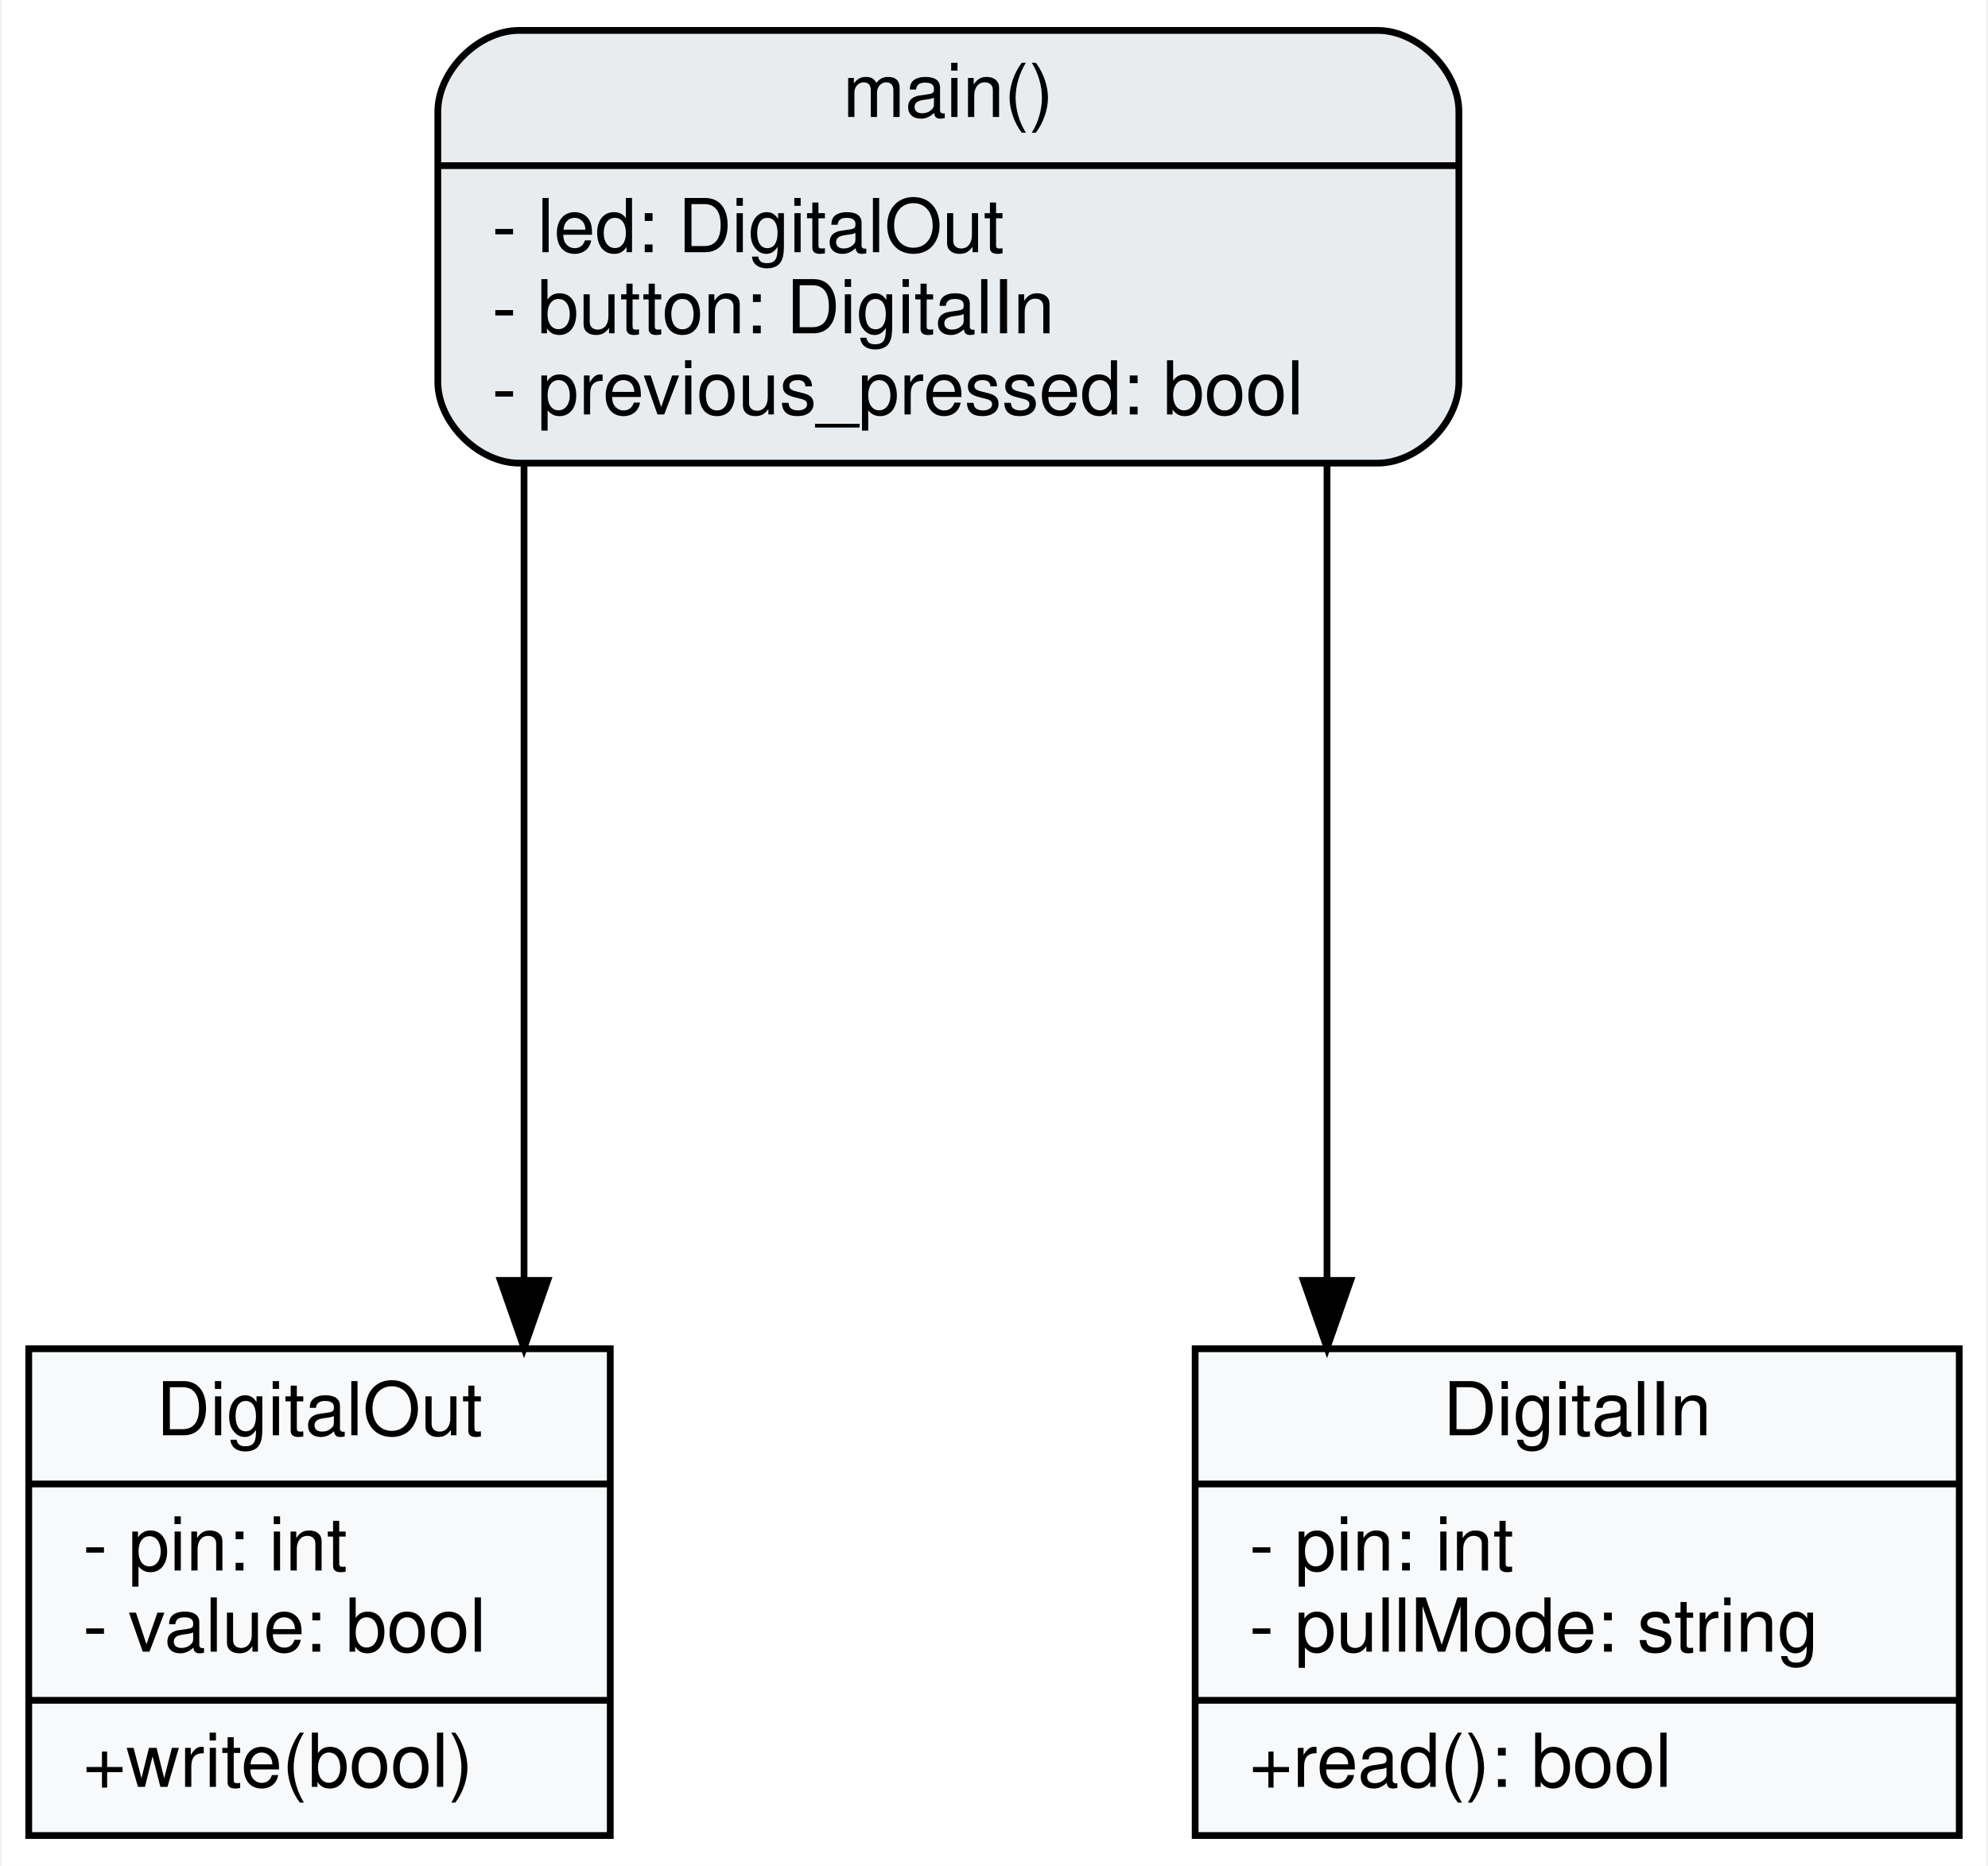
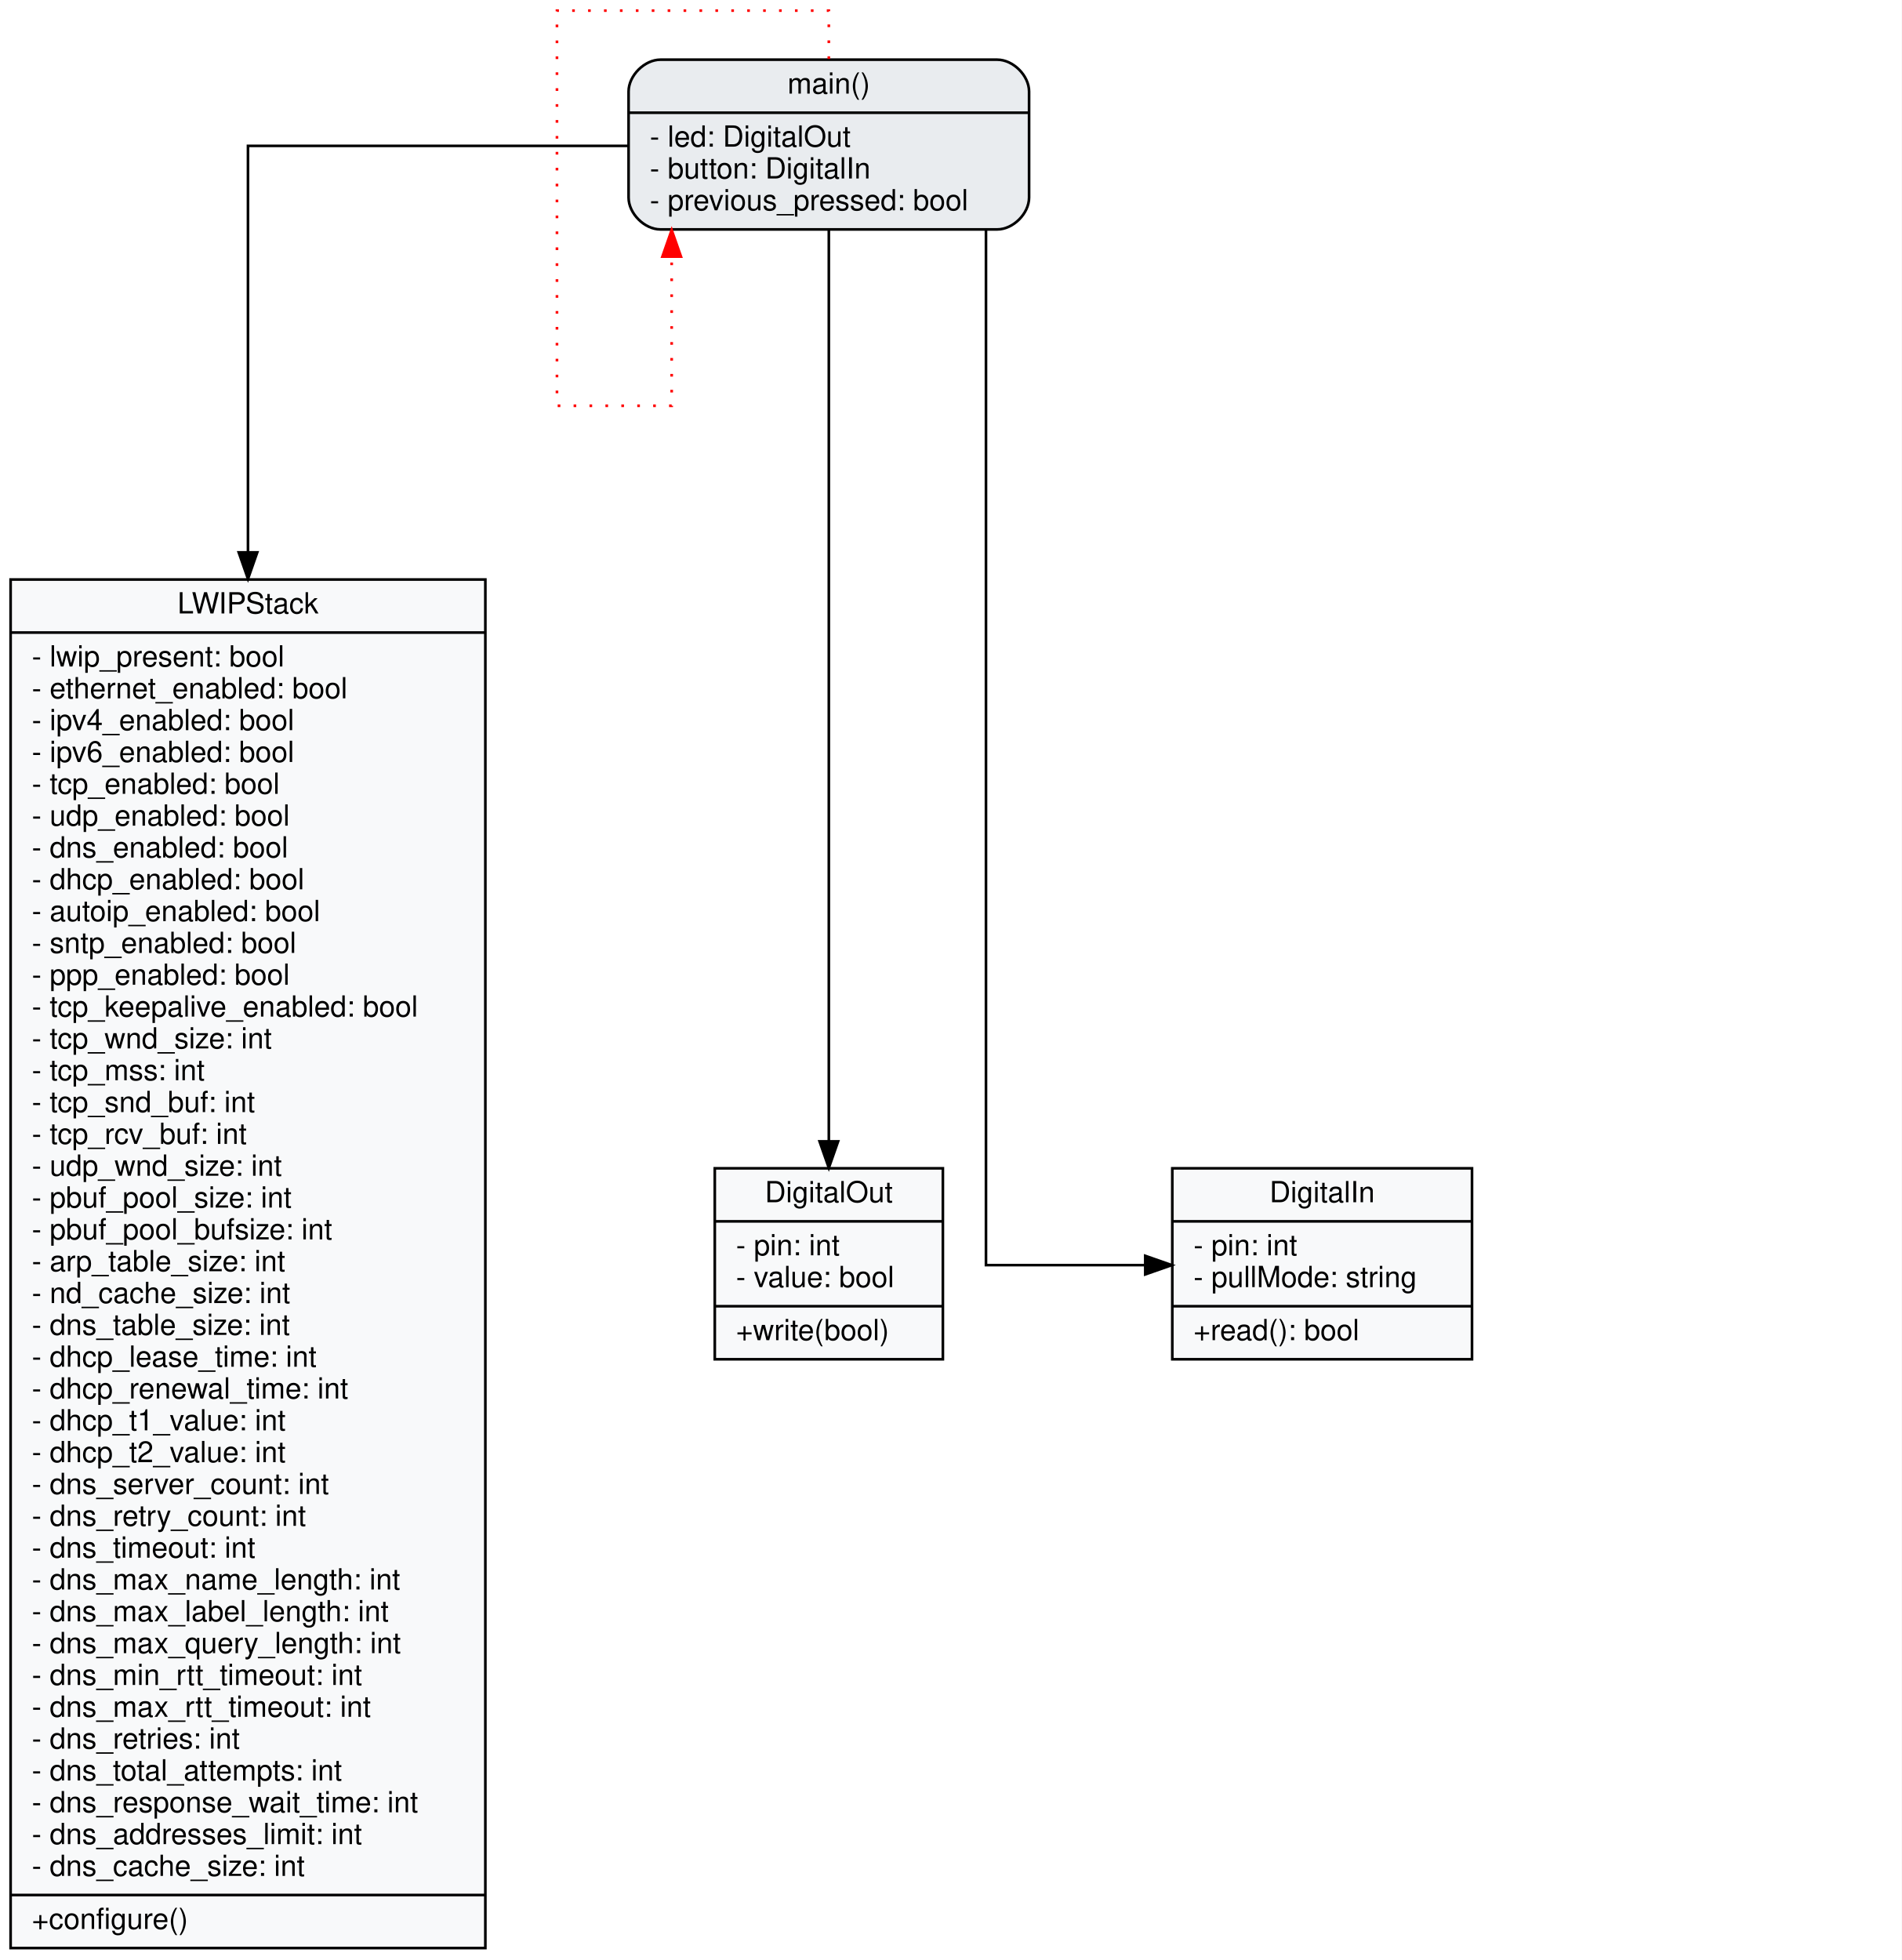
- <svg xmlns="http://www.w3.org/2000/svg" width="294pt" height="276pt" viewBox="0.00 0.00 293.50 276.00">
-   <g id="graph0" class="graph" transform="scale(1 1) rotate(0) translate(4 272)">
-     <polygon fill="#ffffff" stroke="transparent" points="-4,4 -4,-272 289.5,-272 289.5,4 -4,4" />
+ <svg xmlns="http://www.w3.org/2000/svg" width="717pt" height="739pt" viewBox="0.00 0.00 717.00 739.00">
+   <g id="graph0" class="graph" transform="scale(1 1) rotate(0) translate(4 735)">
+     <polygon fill="#ffffff" stroke="transparent" points="-4,4 -4,-735 713,-735 713,4 -4,4" />
    <g id="node1" class="node">
-       <polygon fill="#f8f9fa" stroke="black" points="0,-0.5 0,-72.5 86,-72.5 86,-0.5 0,-0.5" />
-       <text text-anchor="middle" x="43" y="-59.7" font-family="Helvetica,sans-Serif" font-size="11.00">DigitalOut</text>
-       <polyline fill="none" stroke="black" points="0,-52.5 86,-52.5 " />
-       <text text-anchor="start" x="8" y="-39.7" font-family="Helvetica,sans-Serif" font-size="11.00">- pin: int</text>
-       <text text-anchor="start" x="8" y="-27.7" font-family="Helvetica,sans-Serif" font-size="11.00">- value: bool</text>
-       <polyline fill="none" stroke="black" points="0,-20.5 86,-20.5 " />
-       <text text-anchor="start" x="8" y="-7.7" font-family="Helvetica,sans-Serif" font-size="11.00">+write(bool)</text>
+       <polygon fill="#f8f9fa" stroke="black" points="0,-0.5 0,-516.5 179,-516.5 179,-0.5 0,-0.5" />
+       <text text-anchor="middle" x="89.5" y="-503.7" font-family="Helvetica,sans-Serif" font-size="11.00">LWIPStack</text>
+       <polyline fill="none" stroke="black" points="0,-496.5 179,-496.5 " />
+       <text text-anchor="start" x="8" y="-483.7" font-family="Helvetica,sans-Serif" font-size="11.00">- lwip_present: bool</text>
+       <text text-anchor="start" x="8" y="-471.7" font-family="Helvetica,sans-Serif" font-size="11.00">- ethernet_enabled: bool</text>
+       <text text-anchor="start" x="8" y="-459.7" font-family="Helvetica,sans-Serif" font-size="11.00">- ipv4_enabled: bool</text>
+       <text text-anchor="start" x="8" y="-447.7" font-family="Helvetica,sans-Serif" font-size="11.00">- ipv6_enabled: bool</text>
+       <text text-anchor="start" x="8" y="-435.7" font-family="Helvetica,sans-Serif" font-size="11.00">- tcp_enabled: bool</text>
+       <text text-anchor="start" x="8" y="-423.7" font-family="Helvetica,sans-Serif" font-size="11.00">- udp_enabled: bool</text>
+       <text text-anchor="start" x="8" y="-411.7" font-family="Helvetica,sans-Serif" font-size="11.00">- dns_enabled: bool</text>
+       <text text-anchor="start" x="8" y="-399.7" font-family="Helvetica,sans-Serif" font-size="11.00">- dhcp_enabled: bool</text>
+       <text text-anchor="start" x="8" y="-387.7" font-family="Helvetica,sans-Serif" font-size="11.00">- autoip_enabled: bool</text>
+       <text text-anchor="start" x="8" y="-375.7" font-family="Helvetica,sans-Serif" font-size="11.00">- sntp_enabled: bool</text>
+       <text text-anchor="start" x="8" y="-363.7" font-family="Helvetica,sans-Serif" font-size="11.00">- ppp_enabled: bool</text>
+       <text text-anchor="start" x="8" y="-351.7" font-family="Helvetica,sans-Serif" font-size="11.00">- tcp_keepalive_enabled: bool</text>
+       <text text-anchor="start" x="8" y="-339.7" font-family="Helvetica,sans-Serif" font-size="11.00">- tcp_wnd_size: int</text>
+       <text text-anchor="start" x="8" y="-327.7" font-family="Helvetica,sans-Serif" font-size="11.00">- tcp_mss: int</text>
+       <text text-anchor="start" x="8" y="-315.7" font-family="Helvetica,sans-Serif" font-size="11.00">- tcp_snd_buf: int</text>
+       <text text-anchor="start" x="8" y="-303.7" font-family="Helvetica,sans-Serif" font-size="11.00">- tcp_rcv_buf: int</text>
+       <text text-anchor="start" x="8" y="-291.7" font-family="Helvetica,sans-Serif" font-size="11.00">- udp_wnd_size: int</text>
+       <text text-anchor="start" x="8" y="-279.7" font-family="Helvetica,sans-Serif" font-size="11.00">- pbuf_pool_size: int</text>
+       <text text-anchor="start" x="8" y="-267.7" font-family="Helvetica,sans-Serif" font-size="11.00">- pbuf_pool_bufsize: int</text>
+       <text text-anchor="start" x="8" y="-255.7" font-family="Helvetica,sans-Serif" font-size="11.00">- arp_table_size: int</text>
+       <text text-anchor="start" x="8" y="-243.7" font-family="Helvetica,sans-Serif" font-size="11.00">- nd_cache_size: int</text>
+       <text text-anchor="start" x="8" y="-231.7" font-family="Helvetica,sans-Serif" font-size="11.00">- dns_table_size: int</text>
+       <text text-anchor="start" x="8" y="-219.7" font-family="Helvetica,sans-Serif" font-size="11.00">- dhcp_lease_time: int</text>
+       <text text-anchor="start" x="8" y="-207.7" font-family="Helvetica,sans-Serif" font-size="11.00">- dhcp_renewal_time: int</text>
+       <text text-anchor="start" x="8" y="-195.7" font-family="Helvetica,sans-Serif" font-size="11.00">- dhcp_t1_value: int</text>
+       <text text-anchor="start" x="8" y="-183.7" font-family="Helvetica,sans-Serif" font-size="11.00">- dhcp_t2_value: int</text>
+       <text text-anchor="start" x="8" y="-171.7" font-family="Helvetica,sans-Serif" font-size="11.00">- dns_server_count: int</text>
+       <text text-anchor="start" x="8" y="-159.7" font-family="Helvetica,sans-Serif" font-size="11.00">- dns_retry_count: int</text>
+       <text text-anchor="start" x="8" y="-147.7" font-family="Helvetica,sans-Serif" font-size="11.00">- dns_timeout: int</text>
+       <text text-anchor="start" x="8" y="-135.7" font-family="Helvetica,sans-Serif" font-size="11.00">- dns_max_name_length: int</text>
+       <text text-anchor="start" x="8" y="-123.7" font-family="Helvetica,sans-Serif" font-size="11.00">- dns_max_label_length: int</text>
+       <text text-anchor="start" x="8" y="-111.7" font-family="Helvetica,sans-Serif" font-size="11.00">- dns_max_query_length: int</text>
+       <text text-anchor="start" x="8" y="-99.7" font-family="Helvetica,sans-Serif" font-size="11.00">- dns_min_rtt_timeout: int</text>
+       <text text-anchor="start" x="8" y="-87.7" font-family="Helvetica,sans-Serif" font-size="11.00">- dns_max_rtt_timeout: int</text>
+       <text text-anchor="start" x="8" y="-75.7" font-family="Helvetica,sans-Serif" font-size="11.00">- dns_retries: int</text>
+       <text text-anchor="start" x="8" y="-63.7" font-family="Helvetica,sans-Serif" font-size="11.00">- dns_total_attempts: int</text>
+       <text text-anchor="start" x="8" y="-51.7" font-family="Helvetica,sans-Serif" font-size="11.00">- dns_response_wait_time: int</text>
+       <text text-anchor="start" x="8" y="-39.7" font-family="Helvetica,sans-Serif" font-size="11.00">- dns_addresses_limit: int</text>
+       <text text-anchor="start" x="8" y="-27.7" font-family="Helvetica,sans-Serif" font-size="11.00">- dns_cache_size: int</text>
+       <polyline fill="none" stroke="black" points="0,-20.5 179,-20.5 " />
+       <text text-anchor="start" x="8" y="-7.7" font-family="Helvetica,sans-Serif" font-size="11.00">+configure()</text>
    </g>
    <g id="node2" class="node">
-       <polygon fill="#f8f9fa" stroke="black" points="172.5,-0.5 172.5,-72.5 285.5,-72.5 285.5,-0.5 172.5,-0.5" />
-       <text text-anchor="middle" x="229" y="-59.7" font-family="Helvetica,sans-Serif" font-size="11.00">DigitalIn</text>
-       <polyline fill="none" stroke="black" points="172.5,-52.5 285.5,-52.5 " />
-       <text text-anchor="start" x="180.5" y="-39.7" font-family="Helvetica,sans-Serif" font-size="11.00">- pin: int</text>
-       <text text-anchor="start" x="180.5" y="-27.7" font-family="Helvetica,sans-Serif" font-size="11.00">- pullMode: string</text>
-       <polyline fill="none" stroke="black" points="172.5,-20.5 285.5,-20.5 " />
-       <text text-anchor="start" x="180.5" y="-7.7" font-family="Helvetica,sans-Serif" font-size="11.00">+read(): bool</text>
+       <polygon fill="#f8f9fa" stroke="black" points="265.5,-222.5 265.5,-294.5 351.5,-294.5 351.5,-222.5 265.5,-222.5" />
+       <text text-anchor="middle" x="308.5" y="-281.7" font-family="Helvetica,sans-Serif" font-size="11.00">DigitalOut</text>
+       <polyline fill="none" stroke="black" points="265.5,-274.5 351.5,-274.5 " />
+       <text text-anchor="start" x="273.5" y="-261.7" font-family="Helvetica,sans-Serif" font-size="11.00">- pin: int</text>
+       <text text-anchor="start" x="273.5" y="-249.7" font-family="Helvetica,sans-Serif" font-size="11.00">- value: bool</text>
+       <polyline fill="none" stroke="black" points="265.5,-242.5 351.5,-242.5 " />
+       <text text-anchor="start" x="273.5" y="-229.7" font-family="Helvetica,sans-Serif" font-size="11.00">+write(bool)</text>
    </g>
    <g id="node3" class="node">
-       <path fill="#e9ecef" stroke="black" d="M72.5,-203.5C72.5,-203.5 199.5,-203.5 199.5,-203.5 205.5,-203.5 211.5,-209.5 211.5,-215.5 211.5,-215.5 211.5,-255.5 211.5,-255.5 211.5,-261.5 205.5,-267.5 199.5,-267.5 199.5,-267.5 72.5,-267.5 72.5,-267.5 66.5,-267.5 60.5,-261.5 60.5,-255.5 60.5,-255.5 60.5,-215.5 60.5,-215.5 60.5,-209.5 66.5,-203.5 72.5,-203.5" />
-       <text text-anchor="middle" x="136" y="-254.7" font-family="Helvetica,sans-Serif" font-size="11.00">main()</text>
-       <polyline fill="none" stroke="black" points="60.5,-247.5 211.5,-247.5 " />
-       <text text-anchor="start" x="68.5" y="-234.7" font-family="Helvetica,sans-Serif" font-size="11.00">- led: DigitalOut</text>
-       <text text-anchor="start" x="68.5" y="-222.7" font-family="Helvetica,sans-Serif" font-size="11.00">- button: DigitalIn</text>
-       <text text-anchor="start" x="68.5" y="-210.7" font-family="Helvetica,sans-Serif" font-size="11.00">- previous_pressed: bool</text>
+       <polygon fill="#f8f9fa" stroke="black" points="438,-222.5 438,-294.5 551,-294.5 551,-222.5 438,-222.5" />
+       <text text-anchor="middle" x="494.5" y="-281.7" font-family="Helvetica,sans-Serif" font-size="11.00">DigitalIn</text>
+       <polyline fill="none" stroke="black" points="438,-274.5 551,-274.5 " />
+       <text text-anchor="start" x="446" y="-261.7" font-family="Helvetica,sans-Serif" font-size="11.00">- pin: int</text>
+       <text text-anchor="start" x="446" y="-249.7" font-family="Helvetica,sans-Serif" font-size="11.00">- pullMode: string</text>
+       <polyline fill="none" stroke="black" points="438,-242.5 551,-242.5 " />
+       <text text-anchor="start" x="446" y="-229.7" font-family="Helvetica,sans-Serif" font-size="11.00">+read(): bool</text>
+     </g>
+     <g id="node4" class="node">
+       <path fill="#e9ecef" stroke="black" d="M245,-648.5C245,-648.5 372,-648.5 372,-648.5 378,-648.5 384,-654.5 384,-660.5 384,-660.5 384,-700.5 384,-700.5 384,-706.5 378,-712.5 372,-712.5 372,-712.5 245,-712.5 245,-712.5 239,-712.5 233,-706.5 233,-700.5 233,-700.5 233,-660.5 233,-660.5 233,-654.5 239,-648.5 245,-648.5" />
+       <text text-anchor="middle" x="308.5" y="-699.7" font-family="Helvetica,sans-Serif" font-size="11.00">main()</text>
+       <polyline fill="none" stroke="black" points="233,-692.5 384,-692.5 " />
+       <text text-anchor="start" x="241" y="-679.7" font-family="Helvetica,sans-Serif" font-size="11.00">- led: DigitalOut</text>
+       <text text-anchor="start" x="241" y="-667.7" font-family="Helvetica,sans-Serif" font-size="11.00">- button: DigitalIn</text>
+       <text text-anchor="start" x="241" y="-655.7" font-family="Helvetica,sans-Serif" font-size="11.00">- previous_pressed: bool</text>
+     </g>
+     <g id="edge3" class="edge">
+       <path fill="none" stroke="black" d="M232.83,-680C169.52,-680 89.5,-680 89.5,-680 89.5,-680 89.5,-526.74 89.5,-526.74" />
+       <polygon fill="black" stroke="black" points="93,-526.74 89.5,-516.74 86,-526.74 93,-526.74" />
    </g>
    <g id="edge1" class="edge">
-       <path fill="none" stroke="black" d="M73.25,-203.08C73.25,-203.08 73.25,-82.61 73.25,-82.61" />
-       <polygon fill="black" stroke="black" points="76.75,-82.61 73.25,-72.61 69.75,-82.61 76.75,-82.61" />
+       <path fill="none" stroke="black" d="M308.5,-648.44C308.5,-648.44 308.5,-304.66 308.5,-304.66" />
+       <polygon fill="black" stroke="black" points="312,-304.66 308.5,-294.66 305,-304.66 312,-304.66" />
    </g>
    <g id="edge2" class="edge">
-       <path fill="none" stroke="black" d="M192,-203.08C192,-203.08 192,-82.61 192,-82.61" />
-       <polygon fill="black" stroke="black" points="195.5,-82.61 192,-72.61 188.5,-82.61 195.5,-82.61" />
+       <path fill="none" stroke="black" d="M367.75,-648.4C367.75,-549.8 367.75,-258 367.75,-258 367.75,-258 427.8,-258 427.8,-258" />
+       <polygon fill="black" stroke="black" points="427.8,-261.5 437.8,-258 427.8,-254.5 427.8,-261.5" />
+     </g>
+     <g id="edge4" class="edge">
+       <path fill="none" stroke="red" stroke-dasharray="1,5" d="M308.5,-712.77C308.5,-722.67 308.5,-731 308.5,-731 308.5,-731 206,-731 206,-731 206,-731 206,-582 206,-582 206,-582 249.25,-582 249.25,-582 249.25,-582 249.25,-638.25 249.25,-638.25" />
+       <polygon fill="red" stroke="red" points="245.75,-638.25 249.25,-648.25 252.75,-638.25 245.75,-638.25" />
    </g>
  </g>
</svg>
